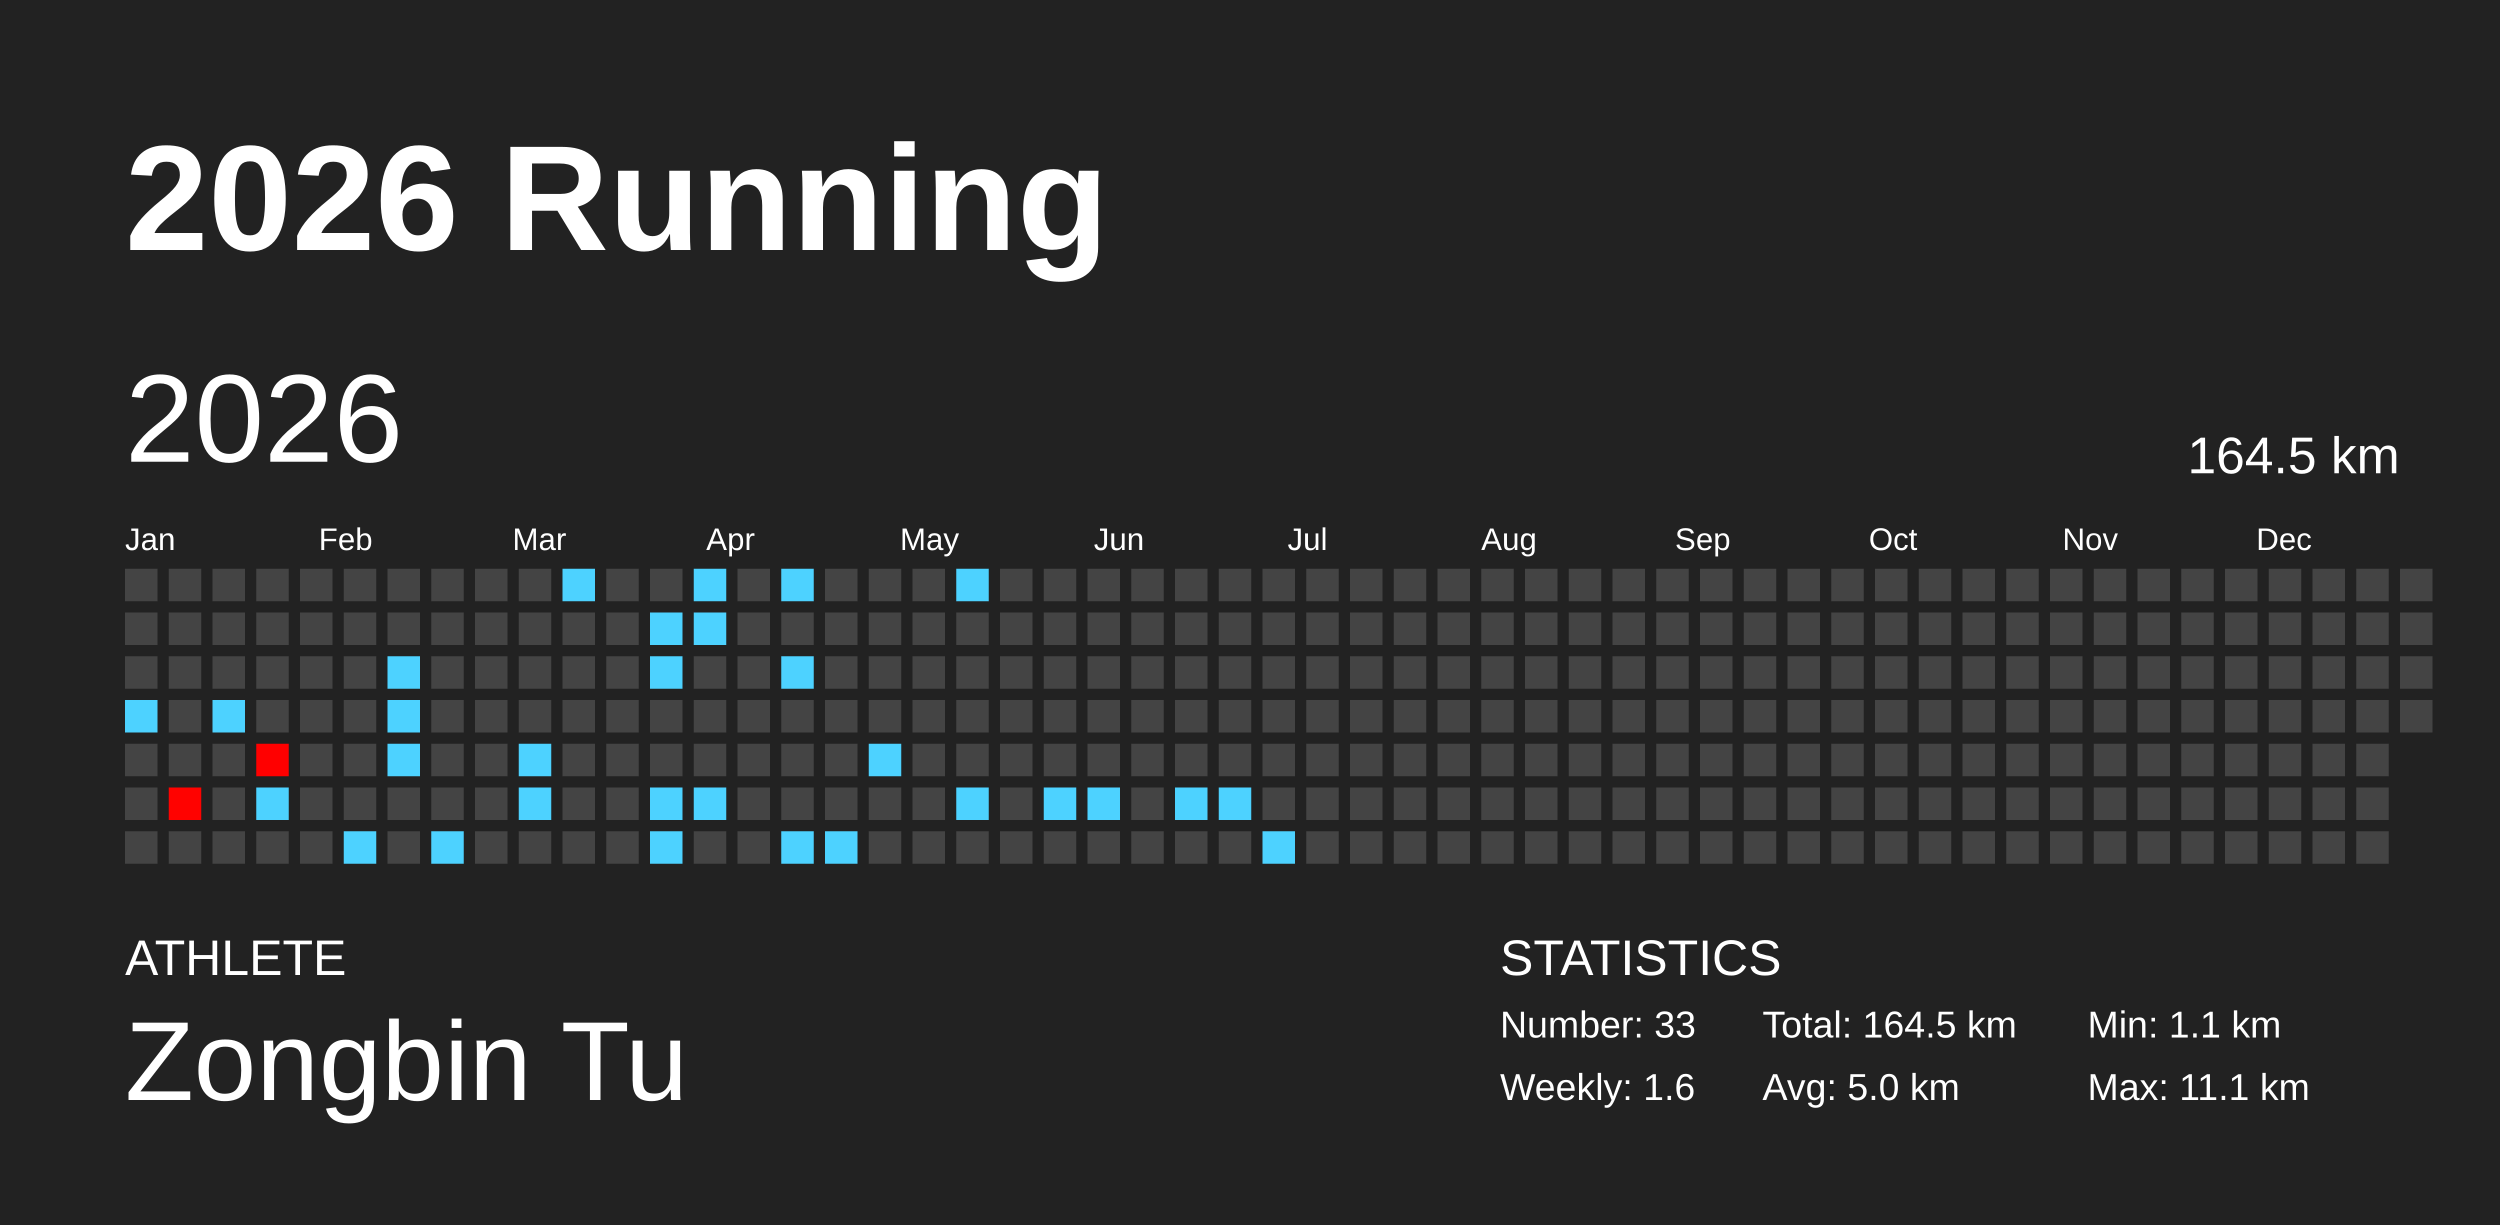
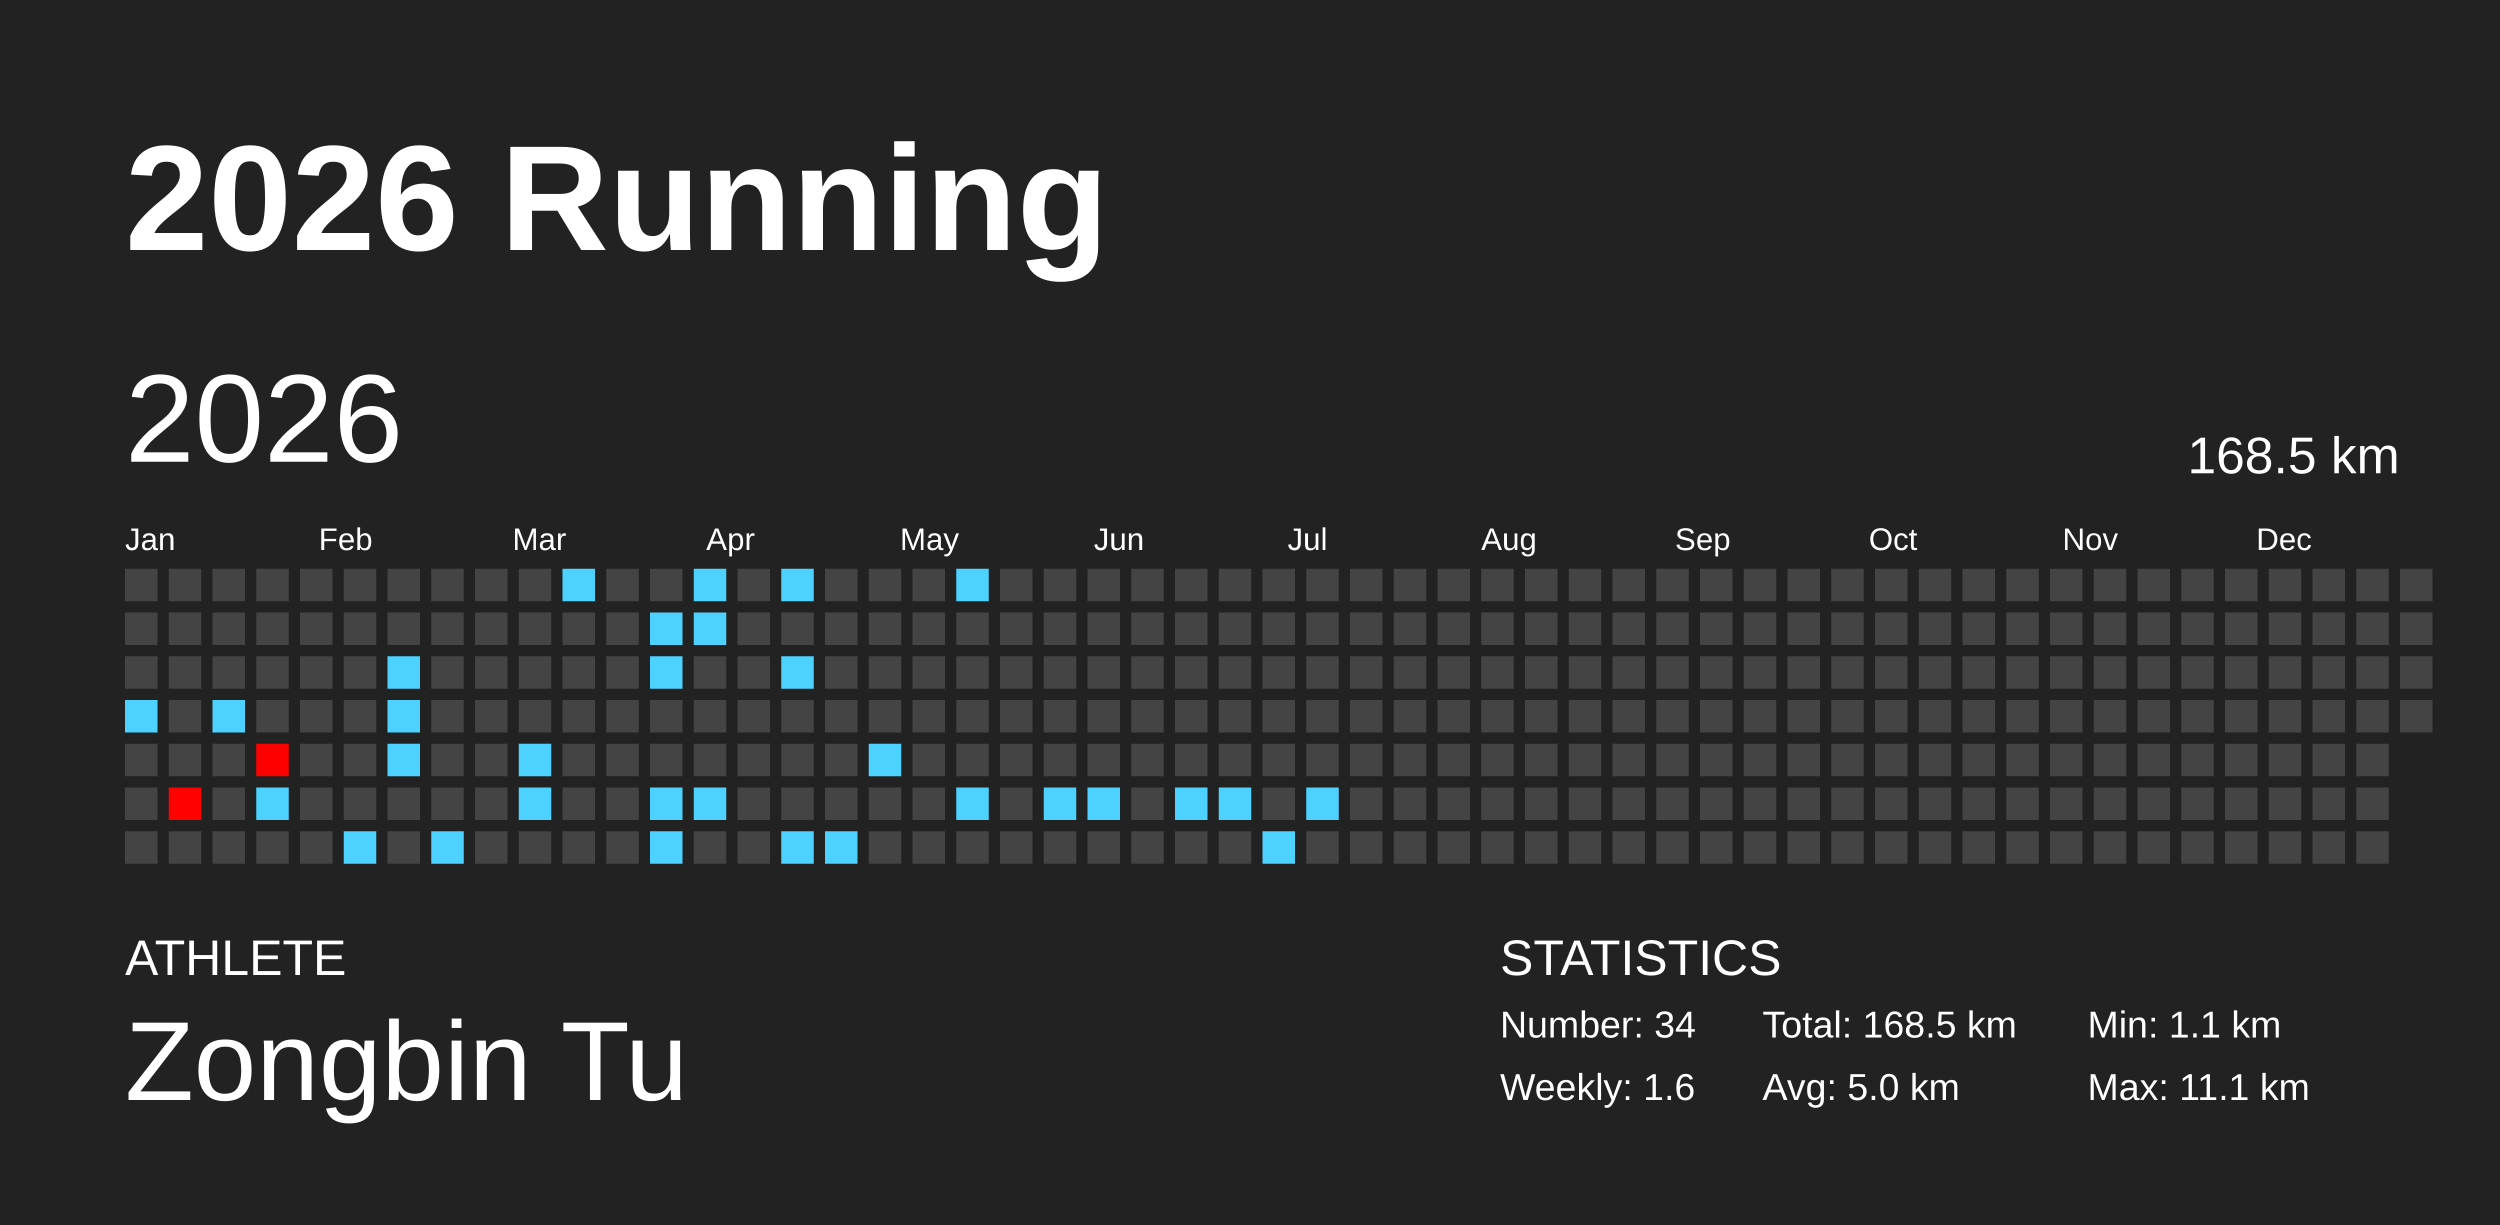
<svg xmlns="http://www.w3.org/2000/svg" baseProfile="full" height="98mm" version="1.1" viewBox="0,0,200,98" width="200mm">
  <defs />
  <rect fill="#222222" height="98" width="200" x="0" y="0" />
  <text fill="#FFFFFF" style="font-size:12px; font-family:Arial; font-weight:bold;" x="10" y="20">2026 Running</text>
  <text fill="#FFFFFF" style="font-size:4px; font-family:Arial" x="10" y="78">ATHLETE</text>
  <text fill="#FFFFFF" style="font-size:9px; font-family:Arial" x="10" y="88">Zongbin Tu</text>
  <text fill="#FFFFFF" style="font-size:4px; font-family:Arial" x="120" y="78">STATISTICS</text>
-   <text fill="#FFFFFF" style="font-size:3px; font-family:Arial" x="120" y="83">Number: 33</text>
+   <text fill="#FFFFFF" style="font-size:3px; font-family:Arial" x="120" y="83">Number: 34</text>
  <text fill="#FFFFFF" style="font-size:3px; font-family:Arial" x="120" y="88">Weekly: 1.6</text>
-   <text fill="#FFFFFF" style="font-size:3px; font-family:Arial" x="141" y="83">Total: 164.5 km</text>
+   <text fill="#FFFFFF" style="font-size:3px; font-family:Arial" x="141" y="83">Total: 168.5 km</text>
  <text fill="#FFFFFF" style="font-size:3px; font-family:Arial" x="141" y="88">Avg: 5.0 km</text>
  <text fill="#FFFFFF" style="font-size:3px; font-family:Arial" x="167" y="83">Min: 1.1 km</text>
  <text fill="#FFFFFF" style="font-size:3px; font-family:Arial" x="167" y="88">Max: 11.1 km</text>
  <text dominant-baseline="hanging" fill="#FFFFFF" style="font-size:10.0px; font-family:Arial;" x="10" y="30">2026</text>
-   <text dominant-baseline="hanging" fill="#FFFFFF" style="font-size:4.125px; font-family:Arial;" x="175" y="35">164.5 km</text>
+   <text dominant-baseline="hanging" fill="#FFFFFF" style="font-size:4.125px; font-family:Arial;" x="175" y="35">168.5 km</text>
  <text fill="#FFFFFF" style="font-size:2.5px; font-family:Arial" x="10.0" y="44">Jan</text>
  <text fill="#FFFFFF" style="font-size:2.5px; font-family:Arial" x="25.5" y="44">Feb</text>
  <text fill="#FFFFFF" style="font-size:2.5px; font-family:Arial" x="41.0" y="44">Mar</text>
  <text fill="#FFFFFF" style="font-size:2.5px; font-family:Arial" x="56.5" y="44">Apr</text>
  <text fill="#FFFFFF" style="font-size:2.5px; font-family:Arial" x="72.0" y="44">May</text>
  <text fill="#FFFFFF" style="font-size:2.5px; font-family:Arial" x="87.5" y="44">Jun</text>
  <text fill="#FFFFFF" style="font-size:2.5px; font-family:Arial" x="103.0" y="44">Jul</text>
  <text fill="#FFFFFF" style="font-size:2.5px; font-family:Arial" x="118.5" y="44">Aug</text>
  <text fill="#FFFFFF" style="font-size:2.5px; font-family:Arial" x="134.0" y="44">Sep</text>
  <text fill="#FFFFFF" style="font-size:2.5px; font-family:Arial" x="149.5" y="44">Oct</text>
  <text fill="#FFFFFF" style="font-size:2.5px; font-family:Arial" x="165.0" y="44">Nov</text>
  <text fill="#FFFFFF" style="font-size:2.5px; font-family:Arial" x="180.5" y="44">Dec</text>
  <rect fill="#444444" height="2.6" width="2.6" x="10.0" y="45.5" />
  <rect fill="#444444" height="2.6" width="2.6" x="10.0" y="49.0" />
  <rect fill="#444444" height="2.6" width="2.6" x="10.0" y="52.5" />
  <rect fill="#4dd2ff" height="2.6" width="2.6" x="10.0" y="56.0" />
  <rect fill="#444444" height="2.6" width="2.6" x="10.0" y="59.5" />
  <rect fill="#444444" height="2.6" width="2.6" x="10.0" y="63.0" />
  <rect fill="#444444" height="2.6" width="2.6" x="10.0" y="66.5" />
  <rect fill="#444444" height="2.6" width="2.6" x="13.5" y="45.5" />
  <rect fill="#444444" height="2.6" width="2.6" x="13.5" y="49.0" />
  <rect fill="#444444" height="2.6" width="2.6" x="13.5" y="52.5" />
  <rect fill="#444444" height="2.6" width="2.6" x="13.5" y="56.0" />
  <rect fill="#444444" height="2.6" width="2.6" x="13.5" y="59.5" />
  <rect fill="#ff0200" height="2.6" width="2.6" x="13.5" y="63.0" />
  <rect fill="#444444" height="2.6" width="2.6" x="13.5" y="66.5" />
  <rect fill="#444444" height="2.6" width="2.6" x="17.0" y="45.5" />
  <rect fill="#444444" height="2.6" width="2.6" x="17.0" y="49.0" />
  <rect fill="#444444" height="2.6" width="2.6" x="17.0" y="52.5" />
  <rect fill="#4dd2ff" height="2.6" width="2.6" x="17.0" y="56.0" />
  <rect fill="#444444" height="2.6" width="2.6" x="17.0" y="59.5" />
  <rect fill="#444444" height="2.6" width="2.6" x="17.0" y="63.0" />
  <rect fill="#444444" height="2.6" width="2.6" x="17.0" y="66.5" />
  <rect fill="#444444" height="2.6" width="2.6" x="20.5" y="45.5" />
  <rect fill="#444444" height="2.6" width="2.6" x="20.5" y="49.0" />
  <rect fill="#444444" height="2.6" width="2.6" x="20.5" y="52.5" />
  <rect fill="#444444" height="2.6" width="2.6" x="20.5" y="56.0" />
  <rect fill="#ff0000" height="2.6" width="2.6" x="20.5" y="59.5" />
  <rect fill="#4dd2ff" height="2.6" width="2.6" x="20.5" y="63.0" />
  <rect fill="#444444" height="2.6" width="2.6" x="20.5" y="66.5" />
  <rect fill="#444444" height="2.6" width="2.6" x="24.0" y="45.5" />
  <rect fill="#444444" height="2.6" width="2.6" x="24.0" y="49.0" />
  <rect fill="#444444" height="2.6" width="2.6" x="24.0" y="52.5" />
  <rect fill="#444444" height="2.6" width="2.6" x="24.0" y="56.0" />
  <rect fill="#444444" height="2.6" width="2.6" x="24.0" y="59.5" />
  <rect fill="#444444" height="2.6" width="2.6" x="24.0" y="63.0" />
  <rect fill="#444444" height="2.6" width="2.6" x="24.0" y="66.5" />
  <rect fill="#444444" height="2.6" width="2.6" x="27.5" y="45.5" />
  <rect fill="#444444" height="2.6" width="2.6" x="27.5" y="49.0" />
  <rect fill="#444444" height="2.6" width="2.6" x="27.5" y="52.5" />
  <rect fill="#444444" height="2.6" width="2.6" x="27.5" y="56.0" />
  <rect fill="#444444" height="2.6" width="2.6" x="27.5" y="59.5" />
  <rect fill="#444444" height="2.6" width="2.6" x="27.5" y="63.0" />
  <rect fill="#4dd2ff" height="2.6" width="2.6" x="27.5" y="66.5" />
  <rect fill="#444444" height="2.6" width="2.6" x="31.0" y="45.5" />
  <rect fill="#444444" height="2.6" width="2.6" x="31.0" y="49.0" />
  <rect fill="#4dd2ff" height="2.6" width="2.6" x="31.0" y="52.5" />
  <rect fill="#4dd2ff" height="2.6" width="2.6" x="31.0" y="56.0" />
  <rect fill="#4dd2ff" height="2.6" width="2.6" x="31.0" y="59.5" />
  <rect fill="#444444" height="2.6" width="2.6" x="31.0" y="63.0" />
  <rect fill="#444444" height="2.6" width="2.6" x="31.0" y="66.5" />
  <rect fill="#444444" height="2.6" width="2.6" x="34.5" y="45.5" />
  <rect fill="#444444" height="2.6" width="2.6" x="34.5" y="49.0" />
  <rect fill="#444444" height="2.6" width="2.6" x="34.5" y="52.5" />
  <rect fill="#444444" height="2.6" width="2.6" x="34.5" y="56.0" />
  <rect fill="#444444" height="2.6" width="2.6" x="34.5" y="59.5" />
  <rect fill="#444444" height="2.6" width="2.6" x="34.5" y="63.0" />
  <rect fill="#4dd2ff" height="2.6" width="2.6" x="34.5" y="66.5" />
  <rect fill="#444444" height="2.6" width="2.6" x="38.0" y="45.5" />
  <rect fill="#444444" height="2.6" width="2.6" x="38.0" y="49.0" />
  <rect fill="#444444" height="2.6" width="2.6" x="38.0" y="52.5" />
  <rect fill="#444444" height="2.6" width="2.6" x="38.0" y="56.0" />
  <rect fill="#444444" height="2.6" width="2.6" x="38.0" y="59.5" />
  <rect fill="#444444" height="2.6" width="2.6" x="38.0" y="63.0" />
  <rect fill="#444444" height="2.6" width="2.6" x="38.0" y="66.5" />
  <rect fill="#444444" height="2.6" width="2.6" x="41.5" y="45.5" />
  <rect fill="#444444" height="2.6" width="2.6" x="41.5" y="49.0" />
  <rect fill="#444444" height="2.6" width="2.6" x="41.5" y="52.5" />
  <rect fill="#444444" height="2.6" width="2.6" x="41.5" y="56.0" />
  <rect fill="#4dd2ff" height="2.6" width="2.6" x="41.5" y="59.5" />
  <rect fill="#4dd2ff" height="2.6" width="2.6" x="41.5" y="63.0" />
  <rect fill="#444444" height="2.6" width="2.6" x="41.5" y="66.5" />
  <rect fill="#4dd2ff" height="2.6" width="2.6" x="45.0" y="45.5" />
  <rect fill="#444444" height="2.6" width="2.6" x="45.0" y="49.0" />
  <rect fill="#444444" height="2.6" width="2.6" x="45.0" y="52.5" />
  <rect fill="#444444" height="2.6" width="2.6" x="45.0" y="56.0" />
  <rect fill="#444444" height="2.6" width="2.6" x="45.0" y="59.5" />
  <rect fill="#444444" height="2.6" width="2.6" x="45.0" y="63.0" />
  <rect fill="#444444" height="2.6" width="2.6" x="45.0" y="66.5" />
  <rect fill="#444444" height="2.6" width="2.6" x="48.5" y="45.5" />
  <rect fill="#444444" height="2.6" width="2.6" x="48.5" y="49.0" />
  <rect fill="#444444" height="2.6" width="2.6" x="48.5" y="52.5" />
  <rect fill="#444444" height="2.6" width="2.6" x="48.5" y="56.0" />
  <rect fill="#444444" height="2.6" width="2.6" x="48.5" y="59.5" />
  <rect fill="#444444" height="2.6" width="2.6" x="48.5" y="63.0" />
  <rect fill="#444444" height="2.6" width="2.6" x="48.5" y="66.5" />
  <rect fill="#444444" height="2.6" width="2.6" x="52.0" y="45.5" />
  <rect fill="#4dd2ff" height="2.6" width="2.6" x="52.0" y="49.0" />
  <rect fill="#4dd2ff" height="2.6" width="2.6" x="52.0" y="52.5" />
  <rect fill="#444444" height="2.6" width="2.6" x="52.0" y="56.0" />
  <rect fill="#444444" height="2.6" width="2.6" x="52.0" y="59.5" />
  <rect fill="#4dd2ff" height="2.6" width="2.6" x="52.0" y="63.0" />
  <rect fill="#4dd2ff" height="2.6" width="2.6" x="52.0" y="66.5" />
  <rect fill="#4dd2ff" height="2.6" width="2.6" x="55.5" y="45.5" />
  <rect fill="#4dd2ff" height="2.6" width="2.6" x="55.5" y="49.0" />
  <rect fill="#444444" height="2.6" width="2.6" x="55.5" y="52.5" />
  <rect fill="#444444" height="2.6" width="2.6" x="55.5" y="56.0" />
  <rect fill="#444444" height="2.6" width="2.6" x="55.5" y="59.5" />
  <rect fill="#4dd2ff" height="2.6" width="2.6" x="55.5" y="63.0" />
  <rect fill="#444444" height="2.6" width="2.6" x="55.5" y="66.5" />
  <rect fill="#444444" height="2.6" width="2.6" x="59.0" y="45.5" />
  <rect fill="#444444" height="2.6" width="2.6" x="59.0" y="49.0" />
  <rect fill="#444444" height="2.6" width="2.6" x="59.0" y="52.5" />
  <rect fill="#444444" height="2.6" width="2.6" x="59.0" y="56.0" />
  <rect fill="#444444" height="2.6" width="2.6" x="59.0" y="59.5" />
  <rect fill="#444444" height="2.6" width="2.6" x="59.0" y="63.0" />
  <rect fill="#444444" height="2.6" width="2.6" x="59.0" y="66.5" />
  <rect fill="#4dd2ff" height="2.6" width="2.6" x="62.5" y="45.5" />
  <rect fill="#444444" height="2.6" width="2.6" x="62.5" y="49.0" />
  <rect fill="#4dd2ff" height="2.6" width="2.6" x="62.5" y="52.5" />
  <rect fill="#444444" height="2.6" width="2.6" x="62.5" y="56.0" />
  <rect fill="#444444" height="2.6" width="2.6" x="62.5" y="59.5" />
  <rect fill="#444444" height="2.6" width="2.6" x="62.5" y="63.0" />
  <rect fill="#4dd2ff" height="2.6" width="2.6" x="62.5" y="66.5" />
  <rect fill="#444444" height="2.6" width="2.6" x="66.0" y="45.5" />
  <rect fill="#444444" height="2.6" width="2.6" x="66.0" y="49.0" />
  <rect fill="#444444" height="2.6" width="2.6" x="66.0" y="52.5" />
  <rect fill="#444444" height="2.6" width="2.6" x="66.0" y="56.0" />
  <rect fill="#444444" height="2.6" width="2.6" x="66.0" y="59.5" />
  <rect fill="#444444" height="2.6" width="2.6" x="66.0" y="63.0" />
  <rect fill="#4dd2ff" height="2.6" width="2.6" x="66.0" y="66.5" />
  <rect fill="#444444" height="2.6" width="2.6" x="69.5" y="45.5" />
  <rect fill="#444444" height="2.6" width="2.6" x="69.5" y="49.0" />
  <rect fill="#444444" height="2.6" width="2.6" x="69.5" y="52.5" />
  <rect fill="#444444" height="2.6" width="2.6" x="69.5" y="56.0" />
  <rect fill="#4dd2ff" height="2.6" width="2.6" x="69.5" y="59.5" />
  <rect fill="#444444" height="2.6" width="2.6" x="69.5" y="63.0" />
  <rect fill="#444444" height="2.6" width="2.6" x="69.5" y="66.5" />
  <rect fill="#444444" height="2.6" width="2.6" x="73.0" y="45.5" />
  <rect fill="#444444" height="2.6" width="2.6" x="73.0" y="49.0" />
  <rect fill="#444444" height="2.6" width="2.6" x="73.0" y="52.5" />
  <rect fill="#444444" height="2.6" width="2.6" x="73.0" y="56.0" />
  <rect fill="#444444" height="2.6" width="2.6" x="73.0" y="59.5" />
  <rect fill="#444444" height="2.6" width="2.6" x="73.0" y="63.0" />
  <rect fill="#444444" height="2.6" width="2.6" x="73.0" y="66.5" />
  <rect fill="#4dd2ff" height="2.6" width="2.6" x="76.5" y="45.5" />
  <rect fill="#444444" height="2.6" width="2.6" x="76.5" y="49.0" />
  <rect fill="#444444" height="2.6" width="2.6" x="76.5" y="52.5" />
  <rect fill="#444444" height="2.6" width="2.6" x="76.5" y="56.0" />
  <rect fill="#444444" height="2.6" width="2.6" x="76.5" y="59.5" />
  <rect fill="#4dd2ff" height="2.6" width="2.6" x="76.5" y="63.0" />
  <rect fill="#444444" height="2.6" width="2.6" x="76.5" y="66.5" />
  <rect fill="#444444" height="2.6" width="2.6" x="80.0" y="45.5" />
  <rect fill="#444444" height="2.6" width="2.6" x="80.0" y="49.0" />
  <rect fill="#444444" height="2.6" width="2.6" x="80.0" y="52.5" />
  <rect fill="#444444" height="2.6" width="2.6" x="80.0" y="56.0" />
  <rect fill="#444444" height="2.6" width="2.6" x="80.0" y="59.5" />
  <rect fill="#444444" height="2.6" width="2.6" x="80.0" y="63.0" />
  <rect fill="#444444" height="2.6" width="2.6" x="80.0" y="66.5" />
  <rect fill="#444444" height="2.6" width="2.6" x="83.5" y="45.5" />
  <rect fill="#444444" height="2.6" width="2.6" x="83.5" y="49.0" />
  <rect fill="#444444" height="2.6" width="2.6" x="83.5" y="52.5" />
  <rect fill="#444444" height="2.6" width="2.6" x="83.5" y="56.0" />
  <rect fill="#444444" height="2.6" width="2.6" x="83.5" y="59.5" />
  <rect fill="#4dd2ff" height="2.6" width="2.6" x="83.5" y="63.0" />
  <rect fill="#444444" height="2.6" width="2.6" x="83.5" y="66.5" />
  <rect fill="#444444" height="2.6" width="2.6" x="87.0" y="45.5" />
  <rect fill="#444444" height="2.6" width="2.6" x="87.0" y="49.0" />
  <rect fill="#444444" height="2.6" width="2.6" x="87.0" y="52.5" />
  <rect fill="#444444" height="2.6" width="2.6" x="87.0" y="56.0" />
  <rect fill="#444444" height="2.6" width="2.6" x="87.0" y="59.5" />
  <rect fill="#4dd2ff" height="2.6" width="2.6" x="87.0" y="63.0" />
  <rect fill="#444444" height="2.6" width="2.6" x="87.0" y="66.5" />
  <rect fill="#444444" height="2.6" width="2.6" x="90.5" y="45.5" />
  <rect fill="#444444" height="2.6" width="2.6" x="90.5" y="49.0" />
  <rect fill="#444444" height="2.6" width="2.6" x="90.5" y="52.5" />
  <rect fill="#444444" height="2.6" width="2.6" x="90.5" y="56.0" />
  <rect fill="#444444" height="2.6" width="2.6" x="90.5" y="59.5" />
  <rect fill="#444444" height="2.6" width="2.6" x="90.5" y="63.0" />
  <rect fill="#444444" height="2.6" width="2.6" x="90.5" y="66.5" />
  <rect fill="#444444" height="2.6" width="2.6" x="94.0" y="45.5" />
  <rect fill="#444444" height="2.6" width="2.6" x="94.0" y="49.0" />
  <rect fill="#444444" height="2.6" width="2.6" x="94.0" y="52.5" />
  <rect fill="#444444" height="2.6" width="2.6" x="94.0" y="56.0" />
  <rect fill="#444444" height="2.6" width="2.6" x="94.0" y="59.5" />
  <rect fill="#4dd2ff" height="2.6" width="2.6" x="94.0" y="63.0" />
  <rect fill="#444444" height="2.6" width="2.6" x="94.0" y="66.5" />
  <rect fill="#444444" height="2.6" width="2.6" x="97.5" y="45.5" />
  <rect fill="#444444" height="2.6" width="2.6" x="97.5" y="49.0" />
  <rect fill="#444444" height="2.6" width="2.6" x="97.5" y="52.5" />
  <rect fill="#444444" height="2.6" width="2.6" x="97.5" y="56.0" />
  <rect fill="#444444" height="2.6" width="2.6" x="97.5" y="59.5" />
  <rect fill="#4dd2ff" height="2.6" width="2.6" x="97.5" y="63.0" />
  <rect fill="#444444" height="2.6" width="2.6" x="97.5" y="66.5" />
  <rect fill="#444444" height="2.6" width="2.6" x="101.0" y="45.5" />
  <rect fill="#444444" height="2.6" width="2.6" x="101.0" y="49.0" />
  <rect fill="#444444" height="2.6" width="2.6" x="101.0" y="52.5" />
  <rect fill="#444444" height="2.6" width="2.6" x="101.0" y="56.0" />
  <rect fill="#444444" height="2.6" width="2.6" x="101.0" y="59.5" />
  <rect fill="#444444" height="2.6" width="2.6" x="101.0" y="63.0" />
  <rect fill="#4dd2ff" height="2.6" width="2.6" x="101.0" y="66.5" />
  <rect fill="#444444" height="2.6" width="2.6" x="104.5" y="45.5" />
  <rect fill="#444444" height="2.6" width="2.6" x="104.5" y="49.0" />
  <rect fill="#444444" height="2.6" width="2.6" x="104.5" y="52.5" />
  <rect fill="#444444" height="2.6" width="2.6" x="104.5" y="56.0" />
  <rect fill="#444444" height="2.6" width="2.6" x="104.5" y="59.5" />
-   <rect fill="#444444" height="2.6" width="2.6" x="104.5" y="63.0" />
+   <rect fill="#4dd2ff" height="2.6" width="2.6" x="104.5" y="63.0" />
  <rect fill="#444444" height="2.6" width="2.6" x="104.5" y="66.5" />
  <rect fill="#444444" height="2.6" width="2.6" x="108.0" y="45.5" />
  <rect fill="#444444" height="2.6" width="2.6" x="108.0" y="49.0" />
  <rect fill="#444444" height="2.6" width="2.6" x="108.0" y="52.5" />
  <rect fill="#444444" height="2.6" width="2.6" x="108.0" y="56.0" />
  <rect fill="#444444" height="2.6" width="2.6" x="108.0" y="59.5" />
  <rect fill="#444444" height="2.6" width="2.6" x="108.0" y="63.0" />
  <rect fill="#444444" height="2.6" width="2.6" x="108.0" y="66.5" />
  <rect fill="#444444" height="2.6" width="2.6" x="111.5" y="45.5" />
  <rect fill="#444444" height="2.6" width="2.6" x="111.5" y="49.0" />
  <rect fill="#444444" height="2.6" width="2.6" x="111.5" y="52.5" />
  <rect fill="#444444" height="2.6" width="2.6" x="111.5" y="56.0" />
  <rect fill="#444444" height="2.6" width="2.6" x="111.5" y="59.5" />
  <rect fill="#444444" height="2.6" width="2.6" x="111.5" y="63.0" />
  <rect fill="#444444" height="2.6" width="2.6" x="111.5" y="66.5" />
  <rect fill="#444444" height="2.6" width="2.6" x="115.0" y="45.5" />
  <rect fill="#444444" height="2.6" width="2.6" x="115.0" y="49.0" />
  <rect fill="#444444" height="2.6" width="2.6" x="115.0" y="52.5" />
  <rect fill="#444444" height="2.6" width="2.6" x="115.0" y="56.0" />
  <rect fill="#444444" height="2.6" width="2.6" x="115.0" y="59.5" />
  <rect fill="#444444" height="2.6" width="2.6" x="115.0" y="63.0" />
  <rect fill="#444444" height="2.6" width="2.6" x="115.0" y="66.5" />
  <rect fill="#444444" height="2.6" width="2.6" x="118.5" y="45.5" />
  <rect fill="#444444" height="2.6" width="2.6" x="118.5" y="49.0" />
  <rect fill="#444444" height="2.6" width="2.6" x="118.5" y="52.5" />
  <rect fill="#444444" height="2.6" width="2.6" x="118.5" y="56.0" />
  <rect fill="#444444" height="2.6" width="2.6" x="118.5" y="59.5" />
  <rect fill="#444444" height="2.6" width="2.6" x="118.5" y="63.0" />
  <rect fill="#444444" height="2.6" width="2.6" x="118.5" y="66.5" />
  <rect fill="#444444" height="2.6" width="2.6" x="122.0" y="45.5" />
  <rect fill="#444444" height="2.6" width="2.6" x="122.0" y="49.0" />
  <rect fill="#444444" height="2.6" width="2.6" x="122.0" y="52.5" />
  <rect fill="#444444" height="2.6" width="2.6" x="122.0" y="56.0" />
  <rect fill="#444444" height="2.6" width="2.6" x="122.0" y="59.5" />
  <rect fill="#444444" height="2.6" width="2.6" x="122.0" y="63.0" />
  <rect fill="#444444" height="2.6" width="2.6" x="122.0" y="66.5" />
  <rect fill="#444444" height="2.6" width="2.6" x="125.5" y="45.5" />
  <rect fill="#444444" height="2.6" width="2.6" x="125.5" y="49.0" />
  <rect fill="#444444" height="2.6" width="2.6" x="125.5" y="52.5" />
  <rect fill="#444444" height="2.6" width="2.6" x="125.5" y="56.0" />
  <rect fill="#444444" height="2.6" width="2.6" x="125.5" y="59.5" />
  <rect fill="#444444" height="2.6" width="2.6" x="125.5" y="63.0" />
  <rect fill="#444444" height="2.6" width="2.6" x="125.5" y="66.5" />
  <rect fill="#444444" height="2.6" width="2.6" x="129.0" y="45.5" />
  <rect fill="#444444" height="2.6" width="2.6" x="129.0" y="49.0" />
  <rect fill="#444444" height="2.6" width="2.6" x="129.0" y="52.5" />
  <rect fill="#444444" height="2.6" width="2.6" x="129.0" y="56.0" />
  <rect fill="#444444" height="2.6" width="2.6" x="129.0" y="59.5" />
  <rect fill="#444444" height="2.6" width="2.6" x="129.0" y="63.0" />
  <rect fill="#444444" height="2.6" width="2.6" x="129.0" y="66.5" />
  <rect fill="#444444" height="2.6" width="2.6" x="132.5" y="45.5" />
  <rect fill="#444444" height="2.6" width="2.6" x="132.5" y="49.0" />
  <rect fill="#444444" height="2.6" width="2.6" x="132.5" y="52.5" />
  <rect fill="#444444" height="2.6" width="2.6" x="132.5" y="56.0" />
  <rect fill="#444444" height="2.6" width="2.6" x="132.5" y="59.5" />
  <rect fill="#444444" height="2.6" width="2.6" x="132.5" y="63.0" />
  <rect fill="#444444" height="2.6" width="2.6" x="132.5" y="66.5" />
  <rect fill="#444444" height="2.6" width="2.6" x="136.0" y="45.5" />
  <rect fill="#444444" height="2.6" width="2.6" x="136.0" y="49.0" />
  <rect fill="#444444" height="2.6" width="2.6" x="136.0" y="52.5" />
  <rect fill="#444444" height="2.6" width="2.6" x="136.0" y="56.0" />
  <rect fill="#444444" height="2.6" width="2.6" x="136.0" y="59.5" />
  <rect fill="#444444" height="2.6" width="2.6" x="136.0" y="63.0" />
  <rect fill="#444444" height="2.6" width="2.6" x="136.0" y="66.5" />
  <rect fill="#444444" height="2.6" width="2.6" x="139.5" y="45.5" />
  <rect fill="#444444" height="2.6" width="2.6" x="139.5" y="49.0" />
  <rect fill="#444444" height="2.6" width="2.6" x="139.5" y="52.5" />
  <rect fill="#444444" height="2.6" width="2.6" x="139.5" y="56.0" />
  <rect fill="#444444" height="2.6" width="2.6" x="139.5" y="59.5" />
  <rect fill="#444444" height="2.6" width="2.6" x="139.5" y="63.0" />
  <rect fill="#444444" height="2.6" width="2.6" x="139.5" y="66.5" />
  <rect fill="#444444" height="2.6" width="2.6" x="143.0" y="45.5" />
  <rect fill="#444444" height="2.6" width="2.6" x="143.0" y="49.0" />
  <rect fill="#444444" height="2.6" width="2.6" x="143.0" y="52.5" />
  <rect fill="#444444" height="2.6" width="2.6" x="143.0" y="56.0" />
  <rect fill="#444444" height="2.6" width="2.6" x="143.0" y="59.5" />
  <rect fill="#444444" height="2.6" width="2.6" x="143.0" y="63.0" />
  <rect fill="#444444" height="2.6" width="2.6" x="143.0" y="66.5" />
  <rect fill="#444444" height="2.6" width="2.6" x="146.5" y="45.5" />
  <rect fill="#444444" height="2.6" width="2.6" x="146.5" y="49.0" />
  <rect fill="#444444" height="2.6" width="2.6" x="146.5" y="52.5" />
  <rect fill="#444444" height="2.6" width="2.6" x="146.5" y="56.0" />
  <rect fill="#444444" height="2.6" width="2.6" x="146.5" y="59.5" />
  <rect fill="#444444" height="2.6" width="2.6" x="146.5" y="63.0" />
  <rect fill="#444444" height="2.6" width="2.6" x="146.5" y="66.5" />
  <rect fill="#444444" height="2.6" width="2.6" x="150.0" y="45.5" />
  <rect fill="#444444" height="2.6" width="2.6" x="150.0" y="49.0" />
  <rect fill="#444444" height="2.6" width="2.6" x="150.0" y="52.5" />
  <rect fill="#444444" height="2.6" width="2.6" x="150.0" y="56.0" />
  <rect fill="#444444" height="2.6" width="2.6" x="150.0" y="59.5" />
  <rect fill="#444444" height="2.6" width="2.6" x="150.0" y="63.0" />
  <rect fill="#444444" height="2.6" width="2.6" x="150.0" y="66.5" />
  <rect fill="#444444" height="2.6" width="2.6" x="153.5" y="45.5" />
  <rect fill="#444444" height="2.6" width="2.6" x="153.5" y="49.0" />
  <rect fill="#444444" height="2.6" width="2.6" x="153.5" y="52.5" />
  <rect fill="#444444" height="2.6" width="2.6" x="153.5" y="56.0" />
  <rect fill="#444444" height="2.6" width="2.6" x="153.5" y="59.5" />
  <rect fill="#444444" height="2.6" width="2.6" x="153.5" y="63.0" />
  <rect fill="#444444" height="2.6" width="2.6" x="153.5" y="66.5" />
  <rect fill="#444444" height="2.6" width="2.6" x="157.0" y="45.5" />
  <rect fill="#444444" height="2.6" width="2.6" x="157.0" y="49.0" />
  <rect fill="#444444" height="2.6" width="2.6" x="157.0" y="52.5" />
  <rect fill="#444444" height="2.6" width="2.6" x="157.0" y="56.0" />
  <rect fill="#444444" height="2.6" width="2.6" x="157.0" y="59.5" />
  <rect fill="#444444" height="2.6" width="2.6" x="157.0" y="63.0" />
  <rect fill="#444444" height="2.6" width="2.6" x="157.0" y="66.5" />
  <rect fill="#444444" height="2.6" width="2.6" x="160.5" y="45.5" />
  <rect fill="#444444" height="2.6" width="2.6" x="160.5" y="49.0" />
  <rect fill="#444444" height="2.6" width="2.6" x="160.5" y="52.5" />
  <rect fill="#444444" height="2.6" width="2.6" x="160.5" y="56.0" />
  <rect fill="#444444" height="2.6" width="2.6" x="160.5" y="59.5" />
  <rect fill="#444444" height="2.6" width="2.6" x="160.5" y="63.0" />
  <rect fill="#444444" height="2.6" width="2.6" x="160.5" y="66.5" />
  <rect fill="#444444" height="2.6" width="2.6" x="164.0" y="45.5" />
  <rect fill="#444444" height="2.6" width="2.6" x="164.0" y="49.0" />
  <rect fill="#444444" height="2.6" width="2.6" x="164.0" y="52.5" />
  <rect fill="#444444" height="2.6" width="2.6" x="164.0" y="56.0" />
  <rect fill="#444444" height="2.6" width="2.6" x="164.0" y="59.5" />
  <rect fill="#444444" height="2.6" width="2.6" x="164.0" y="63.0" />
  <rect fill="#444444" height="2.6" width="2.6" x="164.0" y="66.5" />
  <rect fill="#444444" height="2.6" width="2.6" x="167.5" y="45.5" />
  <rect fill="#444444" height="2.6" width="2.6" x="167.5" y="49.0" />
  <rect fill="#444444" height="2.6" width="2.6" x="167.5" y="52.5" />
  <rect fill="#444444" height="2.6" width="2.6" x="167.5" y="56.0" />
  <rect fill="#444444" height="2.6" width="2.6" x="167.5" y="59.5" />
  <rect fill="#444444" height="2.6" width="2.6" x="167.5" y="63.0" />
  <rect fill="#444444" height="2.6" width="2.6" x="167.5" y="66.5" />
  <rect fill="#444444" height="2.6" width="2.6" x="171.0" y="45.5" />
  <rect fill="#444444" height="2.6" width="2.6" x="171.0" y="49.0" />
  <rect fill="#444444" height="2.6" width="2.6" x="171.0" y="52.5" />
  <rect fill="#444444" height="2.6" width="2.6" x="171.0" y="56.0" />
  <rect fill="#444444" height="2.6" width="2.6" x="171.0" y="59.5" />
  <rect fill="#444444" height="2.6" width="2.6" x="171.0" y="63.0" />
  <rect fill="#444444" height="2.6" width="2.6" x="171.0" y="66.5" />
  <rect fill="#444444" height="2.6" width="2.6" x="174.5" y="45.5" />
  <rect fill="#444444" height="2.6" width="2.6" x="174.5" y="49.0" />
  <rect fill="#444444" height="2.6" width="2.6" x="174.5" y="52.5" />
  <rect fill="#444444" height="2.6" width="2.6" x="174.5" y="56.0" />
  <rect fill="#444444" height="2.6" width="2.6" x="174.5" y="59.5" />
  <rect fill="#444444" height="2.6" width="2.6" x="174.5" y="63.0" />
  <rect fill="#444444" height="2.6" width="2.6" x="174.5" y="66.5" />
  <rect fill="#444444" height="2.6" width="2.6" x="178.0" y="45.5" />
  <rect fill="#444444" height="2.6" width="2.6" x="178.0" y="49.0" />
  <rect fill="#444444" height="2.6" width="2.6" x="178.0" y="52.5" />
  <rect fill="#444444" height="2.6" width="2.6" x="178.0" y="56.0" />
  <rect fill="#444444" height="2.6" width="2.6" x="178.0" y="59.5" />
  <rect fill="#444444" height="2.6" width="2.6" x="178.0" y="63.0" />
  <rect fill="#444444" height="2.6" width="2.6" x="178.0" y="66.5" />
  <rect fill="#444444" height="2.6" width="2.6" x="181.5" y="45.5" />
  <rect fill="#444444" height="2.6" width="2.6" x="181.5" y="49.0" />
  <rect fill="#444444" height="2.6" width="2.6" x="181.5" y="52.5" />
  <rect fill="#444444" height="2.6" width="2.6" x="181.5" y="56.0" />
  <rect fill="#444444" height="2.6" width="2.6" x="181.5" y="59.5" />
  <rect fill="#444444" height="2.6" width="2.6" x="181.5" y="63.0" />
  <rect fill="#444444" height="2.6" width="2.6" x="181.5" y="66.5" />
  <rect fill="#444444" height="2.6" width="2.6" x="185.0" y="45.5" />
  <rect fill="#444444" height="2.6" width="2.6" x="185.0" y="49.0" />
  <rect fill="#444444" height="2.6" width="2.6" x="185.0" y="52.5" />
  <rect fill="#444444" height="2.6" width="2.6" x="185.0" y="56.0" />
  <rect fill="#444444" height="2.6" width="2.6" x="185.0" y="59.5" />
  <rect fill="#444444" height="2.6" width="2.6" x="185.0" y="63.0" />
  <rect fill="#444444" height="2.6" width="2.6" x="185.0" y="66.5" />
  <rect fill="#444444" height="2.6" width="2.6" x="188.5" y="45.5" />
  <rect fill="#444444" height="2.6" width="2.6" x="188.5" y="49.0" />
  <rect fill="#444444" height="2.6" width="2.6" x="188.5" y="52.5" />
  <rect fill="#444444" height="2.6" width="2.6" x="188.5" y="56.0" />
  <rect fill="#444444" height="2.6" width="2.6" x="188.5" y="59.5" />
  <rect fill="#444444" height="2.6" width="2.6" x="188.5" y="63.0" />
  <rect fill="#444444" height="2.6" width="2.6" x="188.5" y="66.5" />
  <rect fill="#444444" height="2.6" width="2.6" x="192.0" y="45.5" />
  <rect fill="#444444" height="2.6" width="2.6" x="192.0" y="49.0" />
  <rect fill="#444444" height="2.6" width="2.6" x="192.0" y="52.5" />
  <rect fill="#444444" height="2.6" width="2.6" x="192.0" y="56.0" />
</svg>
